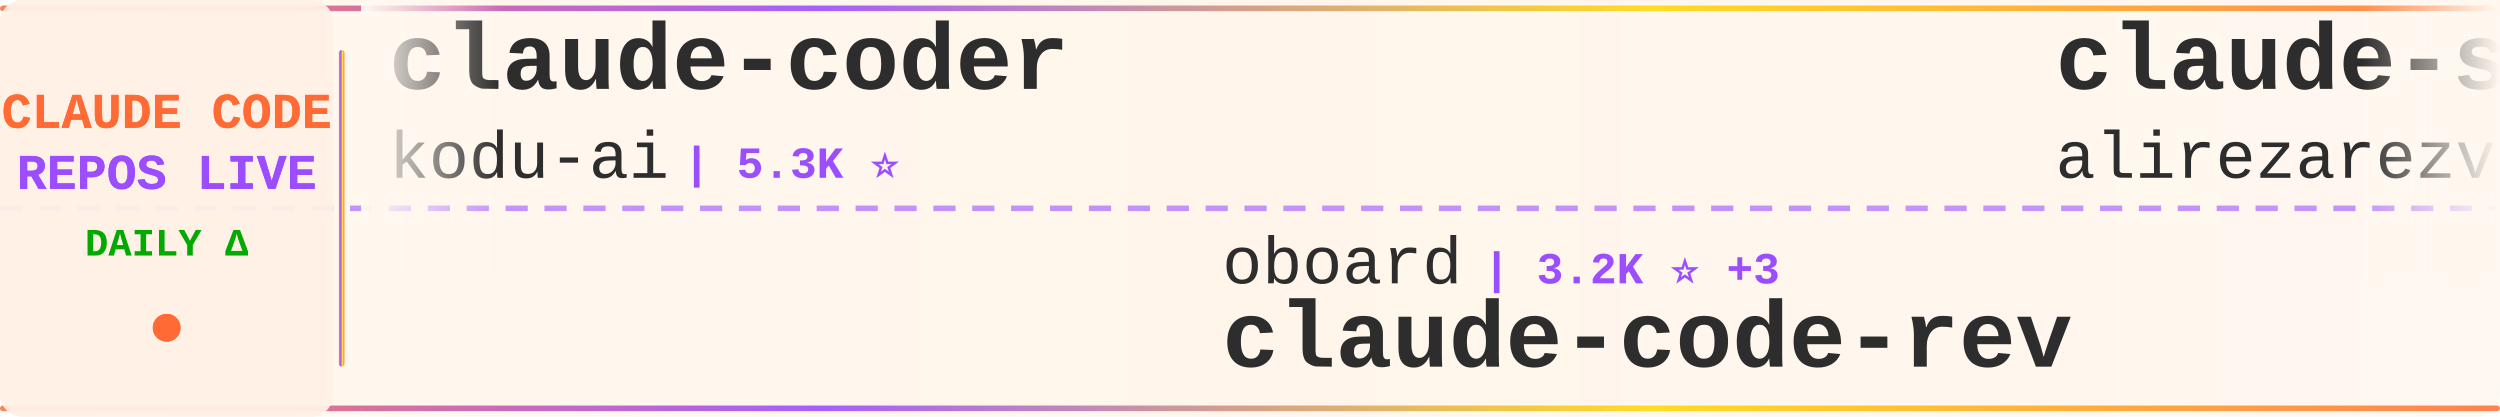
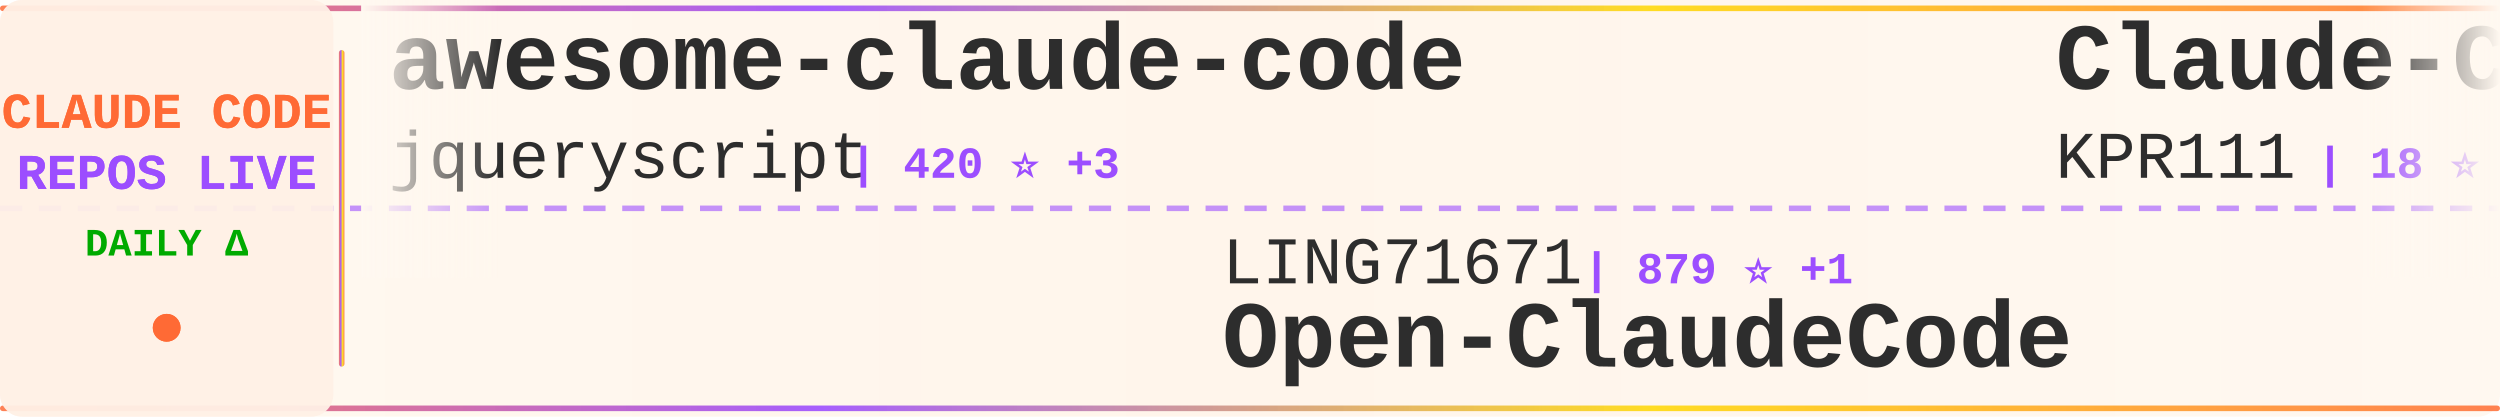
<svg xmlns="http://www.w3.org/2000/svg" width="900" height="150">
  <defs>
    <linearGradient id="tickerBg" x1="0%" y1="0%" x2="100%" y2="0%">
      <stop offset="0%" style="stop-color:#fff8f0;stop-opacity:0.98" />
      <stop offset="50%" style="stop-color:#fff5eb;stop-opacity:1" />
      <stop offset="100%" style="stop-color:#fff8f0;stop-opacity:0.98" />
    </linearGradient>
    <linearGradient id="borderGrad" x1="0%" y1="0%" x2="100%" y2="0%">
      <stop offset="0%" style="stop-color:#FF6B35;stop-opacity:0.85">
        <animate attributeName="stop-opacity" values="0.85;1;0.85" dur="2s" repeatCount="indefinite" />
      </stop>
      <stop offset="33%" style="stop-color:#9C4EFF;stop-opacity:0.9">
        <animate attributeName="stop-opacity" values="0.9;1;0.9" dur="2.2s" repeatCount="indefinite" />
      </stop>
      <stop offset="66%" style="stop-color:#FFD700;stop-opacity:0.85">
        <animate attributeName="stop-opacity" values="0.85;1;0.85" dur="1.8s" repeatCount="indefinite" />
      </stop>
      <stop offset="100%" style="stop-color:#FF6B35;stop-opacity:0.85">
        <animate attributeName="stop-opacity" values="0.85;1;0.85" dur="2s" repeatCount="indefinite" />
      </stop>
    </linearGradient>
    <filter id="textGlow">
      <feGaussianBlur stdDeviation="0.15" result="coloredBlur" />
      <feMerge>
        <feMergeNode in="coloredBlur" />
        <feMergeNode in="SourceGraphic" />
      </feMerge>
    </filter>
    <filter id="metricGlow">
      <feGaussianBlur stdDeviation="0.2" result="coloredBlur" />
      <feMerge>
        <feMergeNode in="coloredBlur" />
        <feMergeNode in="SourceGraphic" />
      </feMerge>
    </filter>
    <linearGradient id="leftFade" x1="0%" y1="0%" x2="100%" y2="0%">
      <stop offset="0%" style="stop-color:#fff8f0;stop-opacity:1" />
      <stop offset="100%" style="stop-color:#fff8f0;stop-opacity:0" />
    </linearGradient>
    <linearGradient id="rightFade" x1="0%" y1="0%" x2="100%" y2="0%">
      <stop offset="0%" style="stop-color:#fff8f0;stop-opacity:0" />
      <stop offset="100%" style="stop-color:#fff8f0;stop-opacity:1" />
    </linearGradient>
  </defs>
  <rect width="900" height="150" fill="url(#tickerBg)" rx="8" />
  <rect x="0" y="2" width="900" height="2" fill="url(#borderGrad)" rx="1" />
  <rect x="0" y="146" width="900" height="2" fill="url(#borderGrad)" rx="1" />
  <line x1="0" y1="75" x2="900" y2="75" stroke="#9C4EFF" stroke-width="2" stroke-dasharray="8 6" opacity="0.6" />
  <rect x="0" y="0" width="120" height="150" fill="#fff0e6" opacity="0.95" rx="8" />
  <text x="60" y="46" font-family="'Courier New', monospace" font-size="18" font-weight="bold" fill="#FF6B35" text-anchor="middle" filter="url(#textGlow)">
    CLAUDE CODE
  </text>
  <text x="60" y="68" font-family="'Courier New', monospace" font-size="18" font-weight="bold" fill="#9C4EFF" text-anchor="middle" filter="url(#textGlow)">
    REPOS LIVE
  </text>
  <text x="60" y="92" font-family="'Courier New', monospace" font-size="14" font-weight="bold" fill="#00aa00" text-anchor="middle">
    DAILY Δ
  </text>
  <circle cx="60" cy="118" r="5" fill="#FF6B35" filter="url(#metricGlow)">
    <animate attributeName="r" values="4;6;4" dur="1.5s" repeatCount="indefinite" />
    <animate attributeName="opacity" values="0.6;1;0.6" dur="1.5s" repeatCount="indefinite" />
  </circle>
  <rect x="122" y="18" width="2" height="114" fill="url(#borderGrad)" rx="1" />
  <clipPath id="tickerClip">
    <rect x="130" y="0" width="770" height="150" />
  </clipPath>
  <g clip-path="url(#tickerClip)">
    <g id="tickerItems">
      <animateTransform attributeName="transform" attributeType="XML" type="translate" from="0 0" to="-3000 0" dur="54s" repeatCount="indefinite" />
      <g transform="translate(0, 0)">
-         <text x="140" y="32" font-family="'Courier New', monospace" font-size="34" font-weight="bold" fill="#2d2d2d">claude-coder</text>
-         <text x="140" y="64" font-family="'Courier New', monospace" font-size="24" font-weight="normal" fill="#2d2d2d" opacity="1.0">kodu-ai</text>
-         <text x="246" y="64" font-family="'Courier New', monospace" font-size="16" font-weight="bold" fill="#9C4EFF"> | 5.3K ⭐</text>
+         <text x="140" y="32" font-family="'Courier New', monospace" font-size="34" font-weight="bold" fill="#2d2d2d">awesome-claude-code</text>
+         <text x="140" y="64" font-family="'Courier New', monospace" font-size="24" font-weight="normal" fill="#2d2d2d" opacity="1.0">jqueryscript</text>
+         <text x="306" y="64" font-family="'Courier New', monospace" font-size="16" font-weight="bold" fill="#9C4EFF"> | 420 ⭐ +3</text>
      </g>
      <g transform="translate(300, 0)">
-         <text x="140" y="102" font-family="'Courier New', monospace" font-size="24" font-weight="normal" fill="#2d2d2d" opacity="1.0">oboard</text>
-         <text x="234" y="102" font-family="'Courier New', monospace" font-size="16" font-weight="bold" fill="#9C4EFF"> | 3.2K ⭐ +3</text>
-         <text x="140" y="132" font-family="'Courier New', monospace" font-size="34" font-weight="bold" fill="#2d2d2d">claude-code-rev</text>
+         <text x="140" y="102" font-family="'Courier New', monospace" font-size="24" font-weight="normal" fill="#2d2d2d" opacity="1.0">LING71671</text>
+         <text x="270" y="102" font-family="'Courier New', monospace" font-size="16" font-weight="bold" fill="#9C4EFF"> | 879 ⭐ +1</text>
+         <text x="140" y="132" font-family="'Courier New', monospace" font-size="34" font-weight="bold" fill="#2d2d2d">Open-ClaudeCode</text>
      </g>
      <g transform="translate(600, 0)">
-         <text x="140" y="32" font-family="'Courier New', monospace" font-size="34" font-weight="bold" fill="#2d2d2d">claude-skills</text>
-         <text x="140" y="64" font-family="'Courier New', monospace" font-size="24" font-weight="normal" fill="#2d2d2d" opacity="1.0">alirezarezvani</text>
-         <text x="330" y="64" font-family="'Courier New', monospace" font-size="16" font-weight="bold" fill="#9C4EFF"> | 17.8K ⭐ +100</text>
+         <text x="140" y="32" font-family="'Courier New', monospace" font-size="34" font-weight="bold" fill="#2d2d2d">Claude-Code</text>
+         <text x="140" y="64" font-family="'Courier New', monospace" font-size="24" font-weight="normal" fill="#2d2d2d" opacity="1.0">KPR111</text>
+         <text x="234" y="64" font-family="'Courier New', monospace" font-size="16" font-weight="bold" fill="#9C4EFF"> | 18 ⭐</text>
      </g>
      <g transform="translate(900, 0)">
-         <text x="140" y="102" font-family="'Courier New', monospace" font-size="24" font-weight="normal" fill="#2d2d2d" opacity="1.0">edmund-io</text>
-         <text x="270" y="102" font-family="'Courier New', monospace" font-size="16" font-weight="bold" fill="#9C4EFF"> | 1.5K ⭐ +2</text>
-         <text x="140" y="132" font-family="'Courier New', monospace" font-size="34" font-weight="bold" fill="#2d2d2d">edmunds-claude-code</text>
+         <text x="140" y="102" font-family="'Courier New', monospace" font-size="24" font-weight="normal" fill="#2d2d2d" opacity="1.0">sugyan</text>
+         <text x="234" y="102" font-family="'Courier New', monospace" font-size="16" font-weight="bold" fill="#9C4EFF"> | 1.1K ⭐ +2</text>
+         <text x="140" y="132" font-family="'Courier New', monospace" font-size="34" font-weight="bold" fill="#2d2d2d">claude-code-webui</text>
      </g>
      <g transform="translate(1200, 0)">
-         <text x="140" y="32" font-family="'Courier New', monospace" font-size="34" font-weight="bold" fill="#2d2d2d">claude_code_src</text>
-         <text x="140" y="64" font-family="'Courier New', monospace" font-size="24" font-weight="normal" fill="#2d2d2d" opacity="1.0">ponponon</text>
-         <text x="258" y="64" font-family="'Courier New', monospace" font-size="16" font-weight="bold" fill="#9C4EFF"> | 2.3K ⭐ +3</text>
+         <text x="140" y="32" font-family="'Courier New', monospace" font-size="34" font-weight="bold" fill="#2d2d2d">Claude-Code-Game-Studios</text>
+         <text x="140" y="64" font-family="'Courier New', monospace" font-size="24" font-weight="normal" fill="#2d2d2d" opacity="1.0">Donchitos</text>
+         <text x="270" y="64" font-family="'Courier New', monospace" font-size="16" font-weight="bold" fill="#9C4EFF"> | 21.4K ⭐ +65</text>
      </g>
      <g transform="translate(1500, 0)">
-         <text x="140" y="102" font-family="'Courier New', monospace" font-size="24" font-weight="normal" fill="#2d2d2d" opacity="1.0">Donchitos</text>
-         <text x="270" y="102" font-family="'Courier New', monospace" font-size="16" font-weight="bold" fill="#9C4EFF"> | 21.4K ⭐ +65</text>
-         <text x="140" y="132" font-family="'Courier New', monospace" font-size="34" font-weight="bold" fill="#2d2d2d">Claude-Code-Game-Studios</text>
+         <text x="140" y="102" font-family="'Courier New', monospace" font-size="24" font-weight="normal" fill="#2d2d2d" opacity="1.0">https-deeplearning-ai</text>
+         <text x="414" y="102" font-family="'Courier New', monospace" font-size="16" font-weight="bold" fill="#9C4EFF"> | 526 ⭐ +1</text>
+         <text x="140" y="132" font-family="'Courier New', monospace" font-size="34" font-weight="bold" fill="#2d2d2d">sc-claude-code-files</text>
      </g>
      <g transform="translate(1800, 0)">
-         <text x="140" y="32" font-family="'Courier New', monospace" font-size="34" font-weight="bold" fill="#2d2d2d">free-claude-code</text>
-         <text x="140" y="64" font-family="'Courier New', monospace" font-size="24" font-weight="normal" fill="#2d2d2d" opacity="1.0">Alishahryar1</text>
-         <text x="306" y="64" font-family="'Courier New', monospace" font-size="16" font-weight="bold" fill="#9C4EFF"> | 33.9K ⭐ +262</text>
+         <text x="140" y="32" font-family="'Courier New', monospace" font-size="34" font-weight="bold" fill="#2d2d2d">claude-code-action</text>
+         <text x="140" y="64" font-family="'Courier New', monospace" font-size="24" font-weight="normal" fill="#2d2d2d" opacity="1.0">anthropics</text>
+         <text x="282" y="64" font-family="'Courier New', monospace" font-size="16" font-weight="bold" fill="#9C4EFF"> | 8.0K ⭐ +20</text>
      </g>
      <g transform="translate(2100, 0)">
-         <text x="140" y="102" font-family="'Courier New', monospace" font-size="24" font-weight="normal" fill="#2d2d2d" opacity="1.0">rohitg00</text>
-         <text x="258" y="102" font-family="'Courier New', monospace" font-size="16" font-weight="bold" fill="#9C4EFF"> | 2.0K ⭐ +6</text>
-         <text x="140" y="132" font-family="'Courier New', monospace" font-size="34" font-weight="bold" fill="#2d2d2d">awesome-claude-code-tool...</text>
+         <text x="140" y="102" font-family="'Courier New', monospace" font-size="24" font-weight="normal" fill="#2d2d2d" opacity="1.0">andrew-kramer-inno</text>
+         <text x="378" y="102" font-family="'Courier New', monospace" font-size="16" font-weight="bold" fill="#9C4EFF"> | 592 ⭐</text>
+         <text x="140" y="132" font-family="'Courier New', monospace" font-size="34" font-weight="bold" fill="#2d2d2d">claude-code-source-build</text>
      </g>
      <g transform="translate(2400, 0)">
-         <text x="140" y="32" font-family="'Courier New', monospace" font-size="34" font-weight="bold" fill="#2d2d2d">my-claude-code-setup</text>
-         <text x="140" y="64" font-family="'Courier New', monospace" font-size="24" font-weight="normal" fill="#2d2d2d" opacity="1.0">centminmod</text>
-         <text x="282" y="64" font-family="'Courier New', monospace" font-size="16" font-weight="bold" fill="#9C4EFF"> | 2.4K ⭐ +4</text>
+         <text x="140" y="32" font-family="'Courier New', monospace" font-size="34" font-weight="bold" fill="#2d2d2d">claude-code-my-workflow</text>
+         <text x="140" y="64" font-family="'Courier New', monospace" font-size="24" font-weight="normal" fill="#2d2d2d" opacity="1.0">pedrohcgs</text>
+         <text x="270" y="64" font-family="'Courier New', monospace" font-size="16" font-weight="bold" fill="#9C4EFF"> | 1.3K ⭐ +7</text>
      </g>
      <g transform="translate(2700, 0)">
-         <text x="140" y="102" font-family="'Courier New', monospace" font-size="24" font-weight="normal" fill="#2d2d2d" opacity="1.0">Windy3f3f3f3f</text>
-         <text x="318" y="102" font-family="'Courier New', monospace" font-size="16" font-weight="bold" fill="#9C4EFF"> | 1.4K ⭐ +5</text>
-         <text x="140" y="132" font-family="'Courier New', monospace" font-size="34" font-weight="bold" fill="#2d2d2d">claude-code-from-scratch</text>
+         <text x="140" y="102" font-family="'Courier New', monospace" font-size="24" font-weight="normal" fill="#2d2d2d" opacity="1.0">777genius</text>
+         <text x="270" y="102" font-family="'Courier New', monospace" font-size="16" font-weight="bold" fill="#9C4EFF"> | 916 ⭐ +2</text>
+         <text x="140" y="132" font-family="'Courier New', monospace" font-size="34" font-weight="bold" fill="#2d2d2d">claude-code-source-code</text>
      </g>
      <g transform="translate(3000, 0)">
-         <text x="140" y="32" font-family="'Courier New', monospace" font-size="34" font-weight="bold" fill="#2d2d2d">claude-coder</text>
-         <text x="140" y="64" font-family="'Courier New', monospace" font-size="24" font-weight="normal" fill="#2d2d2d" opacity="1.0">kodu-ai</text>
-         <text x="246" y="64" font-family="'Courier New', monospace" font-size="16" font-weight="bold" fill="#9C4EFF"> | 5.3K ⭐</text>
+         <text x="140" y="32" font-family="'Courier New', monospace" font-size="34" font-weight="bold" fill="#2d2d2d">awesome-claude-code</text>
+         <text x="140" y="64" font-family="'Courier New', monospace" font-size="24" font-weight="normal" fill="#2d2d2d" opacity="1.0">jqueryscript</text>
+         <text x="306" y="64" font-family="'Courier New', monospace" font-size="16" font-weight="bold" fill="#9C4EFF"> | 420 ⭐ +3</text>
      </g>
      <g transform="translate(3300, 0)">
-         <text x="140" y="102" font-family="'Courier New', monospace" font-size="24" font-weight="normal" fill="#2d2d2d" opacity="1.0">oboard</text>
-         <text x="234" y="102" font-family="'Courier New', monospace" font-size="16" font-weight="bold" fill="#9C4EFF"> | 3.2K ⭐ +3</text>
-         <text x="140" y="132" font-family="'Courier New', monospace" font-size="34" font-weight="bold" fill="#2d2d2d">claude-code-rev</text>
+         <text x="140" y="102" font-family="'Courier New', monospace" font-size="24" font-weight="normal" fill="#2d2d2d" opacity="1.0">LING71671</text>
+         <text x="270" y="102" font-family="'Courier New', monospace" font-size="16" font-weight="bold" fill="#9C4EFF"> | 879 ⭐ +1</text>
+         <text x="140" y="132" font-family="'Courier New', monospace" font-size="34" font-weight="bold" fill="#2d2d2d">Open-ClaudeCode</text>
      </g>
      <g transform="translate(3600, 0)">
-         <text x="140" y="32" font-family="'Courier New', monospace" font-size="34" font-weight="bold" fill="#2d2d2d">claude-skills</text>
-         <text x="140" y="64" font-family="'Courier New', monospace" font-size="24" font-weight="normal" fill="#2d2d2d" opacity="1.0">alirezarezvani</text>
-         <text x="330" y="64" font-family="'Courier New', monospace" font-size="16" font-weight="bold" fill="#9C4EFF"> | 17.8K ⭐ +100</text>
+         <text x="140" y="32" font-family="'Courier New', monospace" font-size="34" font-weight="bold" fill="#2d2d2d">Claude-Code</text>
+         <text x="140" y="64" font-family="'Courier New', monospace" font-size="24" font-weight="normal" fill="#2d2d2d" opacity="1.0">KPR111</text>
+         <text x="234" y="64" font-family="'Courier New', monospace" font-size="16" font-weight="bold" fill="#9C4EFF"> | 18 ⭐</text>
      </g>
      <g transform="translate(3900, 0)">
-         <text x="140" y="102" font-family="'Courier New', monospace" font-size="24" font-weight="normal" fill="#2d2d2d" opacity="1.0">edmund-io</text>
-         <text x="270" y="102" font-family="'Courier New', monospace" font-size="16" font-weight="bold" fill="#9C4EFF"> | 1.5K ⭐ +2</text>
-         <text x="140" y="132" font-family="'Courier New', monospace" font-size="34" font-weight="bold" fill="#2d2d2d">edmunds-claude-code</text>
+         <text x="140" y="102" font-family="'Courier New', monospace" font-size="24" font-weight="normal" fill="#2d2d2d" opacity="1.0">sugyan</text>
+         <text x="234" y="102" font-family="'Courier New', monospace" font-size="16" font-weight="bold" fill="#9C4EFF"> | 1.1K ⭐ +2</text>
+         <text x="140" y="132" font-family="'Courier New', monospace" font-size="34" font-weight="bold" fill="#2d2d2d">claude-code-webui</text>
      </g>
    </g>
  </g>
  <rect x="130" y="0" width="50" height="100" fill="url(#leftFade)" />
  <rect x="850" y="0" width="50" height="100" fill="url(#rightFade)" />
</svg>
